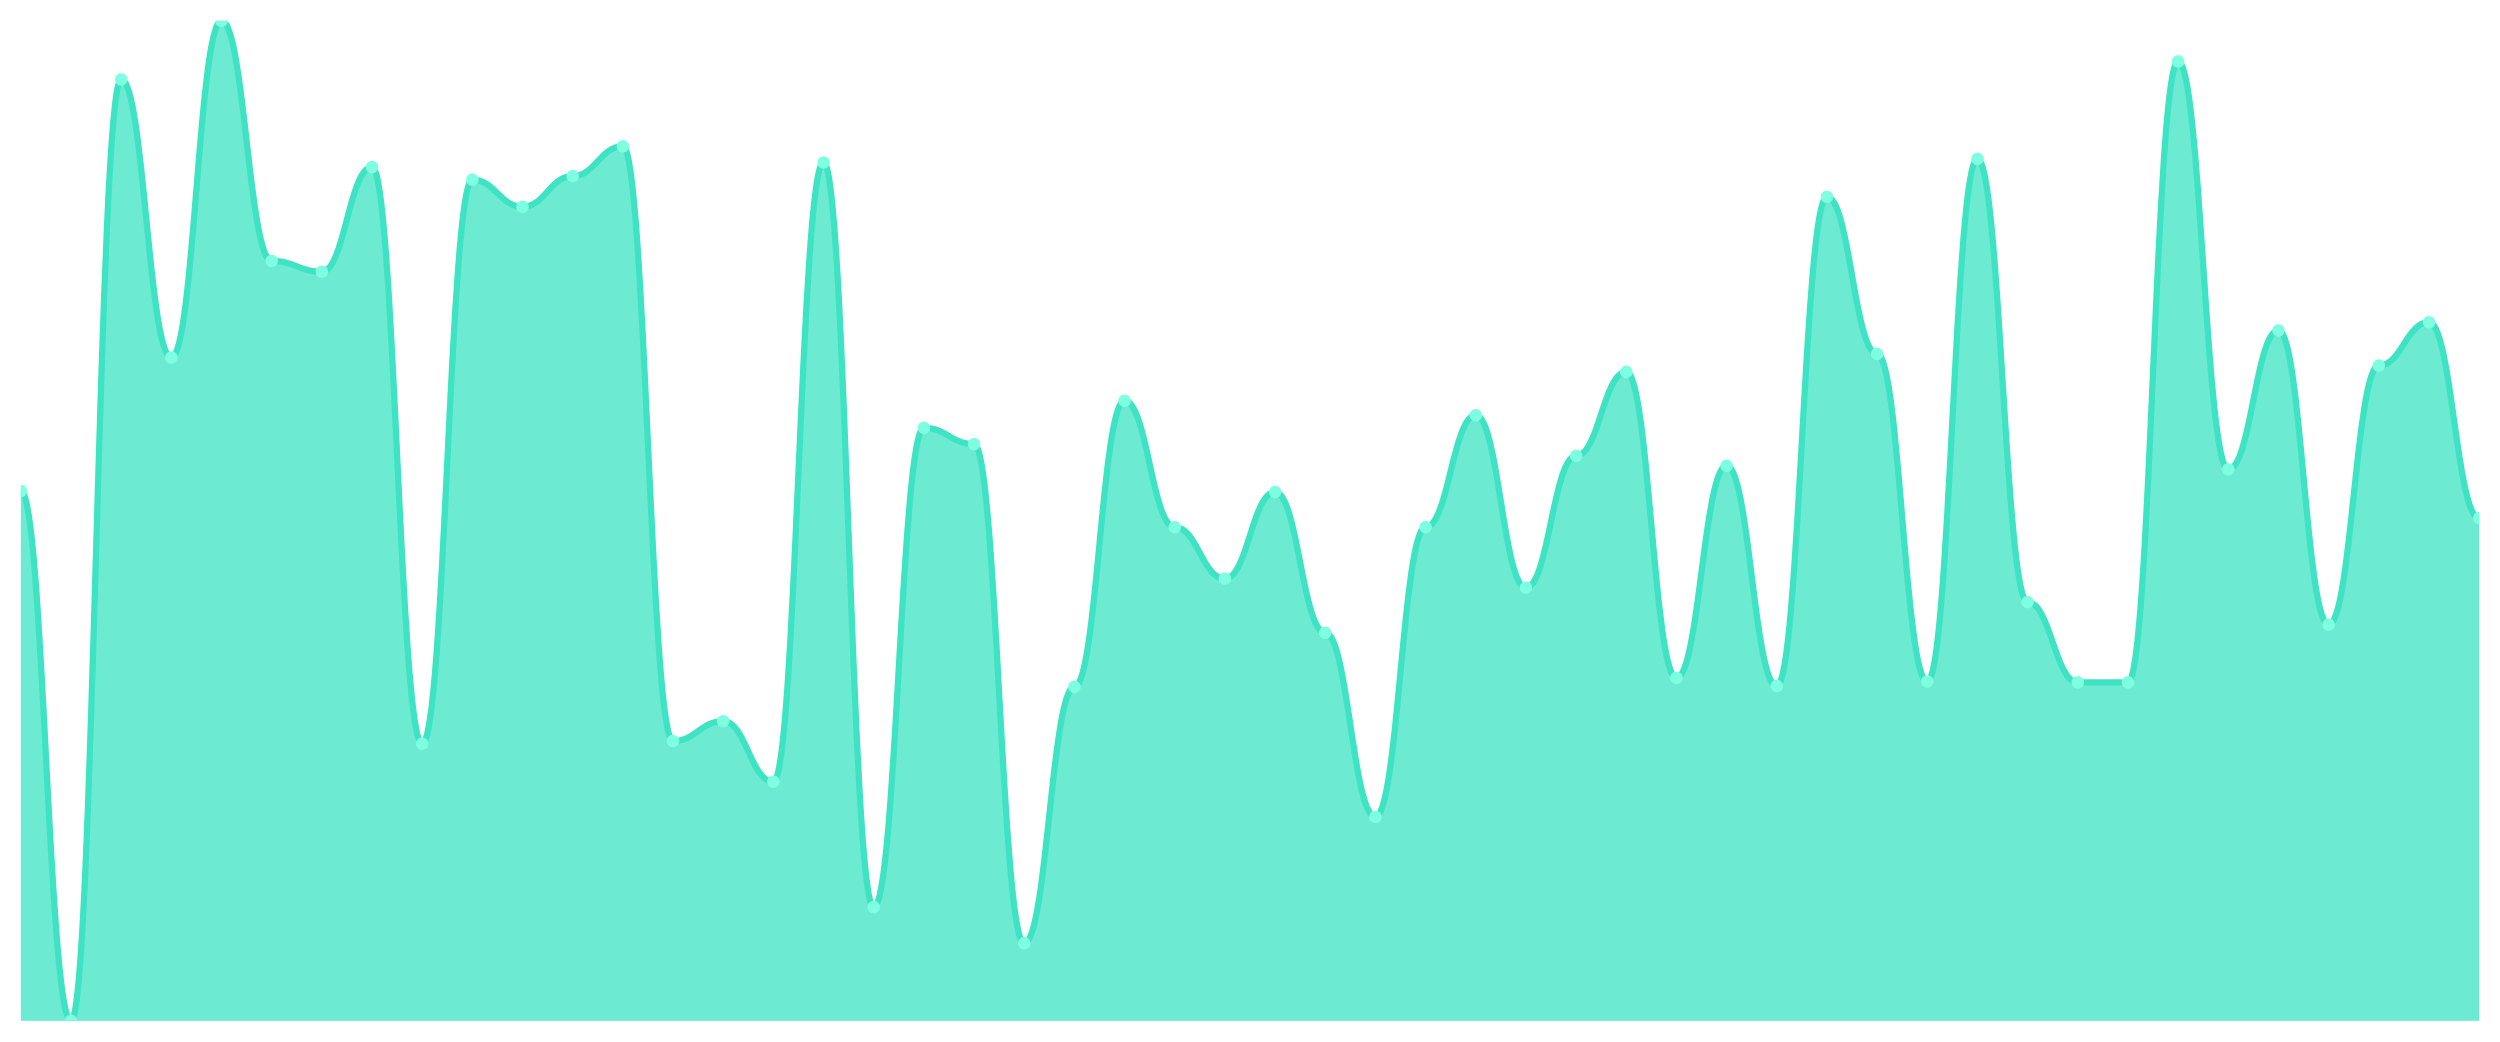
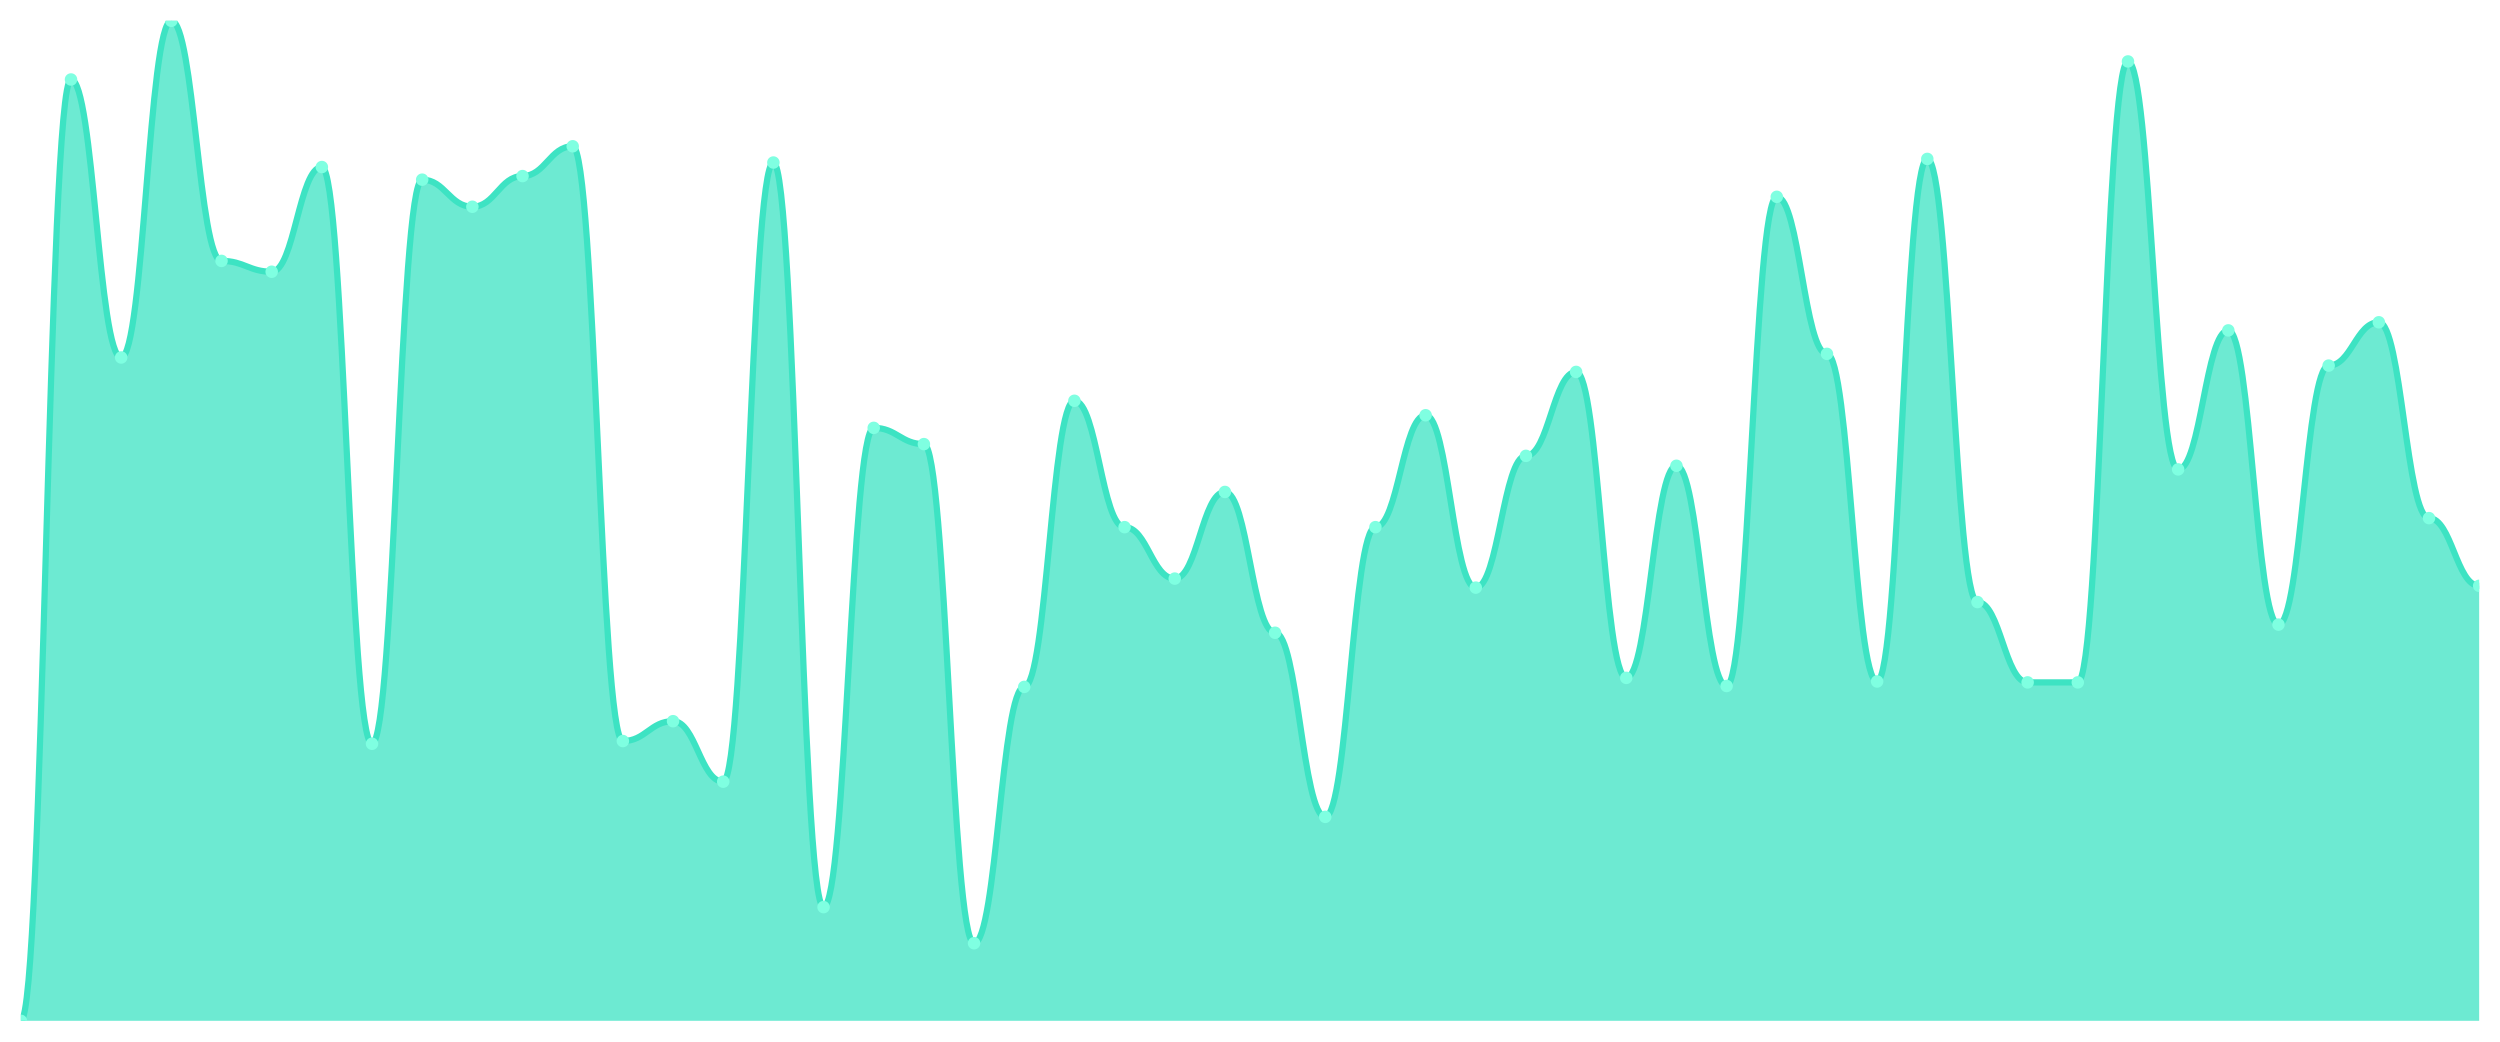
<svg xmlns="http://www.w3.org/2000/svg" viewBox="0 0 1200 500" width="1200" height="500">
  <defs>
    <clipPath id="c">
      <rect x="10" y="10" width="1180" height="480" />
    </clipPath>
  </defs>
  <rect width="1200" height="500" fill="none" />
  <g clip-path="url(#c)">
-     <path d="M 10,490 L 10,235.704 C 20.837,235.704 23.245,490 34.082,490 C 44.918,490 47.327,38.159 58.163,38.159 C 69,38.159 71.408,171.588 82.245,171.588 C 93.082,171.588 95.49,10 106.327,10 C 117.163,10 119.571,125.235 130.408,125.235 C 141.245,125.235 143.653,130.433 154.49,130.433 C 165.327,130.433 167.735,80.181 178.571,80.181 C 189.408,80.181 191.816,357.004 202.653,357.004 C 213.49,357.004 215.898,86.245 226.735,86.245 C 237.571,86.245 239.98,99.242 250.816,99.242 C 261.653,99.242 264.061,84.513 274.898,84.513 C 285.735,84.513 288.143,70.217 298.98,70.217 C 309.816,70.217 312.224,355.704 323.061,355.704 C 333.898,355.704 336.306,346.173 347.143,346.173 C 357.98,346.173 360.388,375.199 371.224,375.199 C 382.061,375.199 384.469,78.014 395.306,78.014 C 406.143,78.014 408.551,435.415 419.388,435.415 C 430.224,435.415 432.633,205.379 443.469,205.379 C 454.306,205.379 456.714,213.177 467.551,213.177 C 478.388,213.177 480.796,452.744 491.633,452.744 C 502.469,452.744 504.878,329.711 515.714,329.711 C 526.551,329.711 528.959,192.383 539.796,192.383 C 550.633,192.383 553.041,253.032 563.878,253.032 C 574.714,253.032 577.122,277.726 587.959,277.726 C 598.796,277.726 601.204,236.137 612.041,236.137 C 622.878,236.137 625.286,303.718 636.122,303.718 C 646.959,303.718 649.367,392.094 660.204,392.094 C 671.041,392.094 673.449,253.032 684.286,253.032 C 695.122,253.032 697.531,199.314 708.367,199.314 C 719.204,199.314 721.612,282.058 732.449,282.058 C 743.286,282.058 745.694,218.809 756.531,218.809 C 767.367,218.809 769.776,178.52 780.612,178.52 C 791.449,178.52 793.857,325.379 804.694,325.379 C 815.531,325.379 817.939,223.574 828.776,223.574 C 839.612,223.574 842.02,329.278 852.857,329.278 C 863.694,329.278 866.102,94.477 876.939,94.477 C 887.776,94.477 890.184,169.856 901.02,169.856 C 911.857,169.856 914.265,327.112 925.102,327.112 C 935.939,327.112 938.347,76.282 949.184,76.282 C 960.02,76.282 962.429,288.989 973.265,288.989 C 984.102,288.989 986.51,327.545 997.347,327.545 C 1008.184,327.545 1010.592,327.545 1021.429,327.545 C 1032.265,327.545 1034.673,29.495 1045.51,29.495 C 1056.347,29.495 1058.755,225.307 1069.592,225.307 C 1080.429,225.307 1082.837,158.592 1093.673,158.592 C 1104.51,158.592 1106.918,299.819 1117.755,299.819 C 1128.592,299.819 1131,175.487 1141.837,175.487 C 1152.673,175.487 1155.082,154.693 1165.918,154.693 C 1176.755,154.693 1179.163,248.7 1190,248.7 L 1190,490 Z" fill="rgba(61,227,195,0.75)" />
-     <path d="M 10,235.704 C 20.837,235.704 23.245,490 34.082,490 C 44.918,490 47.327,38.159 58.163,38.159 C 69,38.159 71.408,171.588 82.245,171.588 C 93.082,171.588 95.49,10 106.327,10 C 117.163,10 119.571,125.235 130.408,125.235 C 141.245,125.235 143.653,130.433 154.49,130.433 C 165.327,130.433 167.735,80.181 178.571,80.181 C 189.408,80.181 191.816,357.004 202.653,357.004 C 213.49,357.004 215.898,86.245 226.735,86.245 C 237.571,86.245 239.98,99.242 250.816,99.242 C 261.653,99.242 264.061,84.513 274.898,84.513 C 285.735,84.513 288.143,70.217 298.98,70.217 C 309.816,70.217 312.224,355.704 323.061,355.704 C 333.898,355.704 336.306,346.173 347.143,346.173 C 357.98,346.173 360.388,375.199 371.224,375.199 C 382.061,375.199 384.469,78.014 395.306,78.014 C 406.143,78.014 408.551,435.415 419.388,435.415 C 430.224,435.415 432.633,205.379 443.469,205.379 C 454.306,205.379 456.714,213.177 467.551,213.177 C 478.388,213.177 480.796,452.744 491.633,452.744 C 502.469,452.744 504.878,329.711 515.714,329.711 C 526.551,329.711 528.959,192.383 539.796,192.383 C 550.633,192.383 553.041,253.032 563.878,253.032 C 574.714,253.032 577.122,277.726 587.959,277.726 C 598.796,277.726 601.204,236.137 612.041,236.137 C 622.878,236.137 625.286,303.718 636.122,303.718 C 646.959,303.718 649.367,392.094 660.204,392.094 C 671.041,392.094 673.449,253.032 684.286,253.032 C 695.122,253.032 697.531,199.314 708.367,199.314 C 719.204,199.314 721.612,282.058 732.449,282.058 C 743.286,282.058 745.694,218.809 756.531,218.809 C 767.367,218.809 769.776,178.52 780.612,178.52 C 791.449,178.52 793.857,325.379 804.694,325.379 C 815.531,325.379 817.939,223.574 828.776,223.574 C 839.612,223.574 842.02,329.278 852.857,329.278 C 863.694,329.278 866.102,94.477 876.939,94.477 C 887.776,94.477 890.184,169.856 901.02,169.856 C 911.857,169.856 914.265,327.112 925.102,327.112 C 935.939,327.112 938.347,76.282 949.184,76.282 C 960.02,76.282 962.429,288.989 973.265,288.989 C 984.102,288.989 986.51,327.545 997.347,327.545 C 1008.184,327.545 1010.592,327.545 1021.429,327.545 C 1032.265,327.545 1034.673,29.495 1045.51,29.495 C 1056.347,29.495 1058.755,225.307 1069.592,225.307 C 1080.429,225.307 1082.837,158.592 1093.673,158.592 C 1104.51,158.592 1106.918,299.819 1117.755,299.819 C 1128.592,299.819 1131,175.487 1141.837,175.487 C 1152.673,175.487 1155.082,154.693 1165.918,154.693 C 1176.755,154.693 1179.163,248.7 1190,248.7" fill="none" stroke="#3de3c3" stroke-width="3" stroke-linecap="round" stroke-linejoin="round" />
-     <circle cx="10" cy="235.704" r="3" fill="#7fffe1" />
-     <circle cx="34.082" cy="490" r="3" fill="#7fffe1" />
-     <circle cx="58.163" cy="38.159" r="3" fill="#7fffe1" />
-     <circle cx="82.245" cy="171.588" r="3" fill="#7fffe1" />
-     <circle cx="106.327" cy="10" r="3" fill="#7fffe1" />
-     <circle cx="130.408" cy="125.235" r="3" fill="#7fffe1" />
-     <circle cx="154.49" cy="130.433" r="3" fill="#7fffe1" />
-     <circle cx="178.571" cy="80.181" r="3" fill="#7fffe1" />
-     <circle cx="202.653" cy="357.004" r="3" fill="#7fffe1" />
-     <circle cx="226.735" cy="86.245" r="3" fill="#7fffe1" />
-     <circle cx="250.816" cy="99.242" r="3" fill="#7fffe1" />
-     <circle cx="274.898" cy="84.513" r="3" fill="#7fffe1" />
-     <circle cx="298.98" cy="70.217" r="3" fill="#7fffe1" />
-     <circle cx="323.061" cy="355.704" r="3" fill="#7fffe1" />
-     <circle cx="347.143" cy="346.173" r="3" fill="#7fffe1" />
-     <circle cx="371.224" cy="375.199" r="3" fill="#7fffe1" />
-     <circle cx="395.306" cy="78.014" r="3" fill="#7fffe1" />
-     <circle cx="419.388" cy="435.415" r="3" fill="#7fffe1" />
-     <circle cx="443.469" cy="205.379" r="3" fill="#7fffe1" />
-     <circle cx="467.551" cy="213.177" r="3" fill="#7fffe1" />
-     <circle cx="491.633" cy="452.744" r="3" fill="#7fffe1" />
-     <circle cx="515.714" cy="329.711" r="3" fill="#7fffe1" />
-     <circle cx="539.796" cy="192.383" r="3" fill="#7fffe1" />
-     <circle cx="563.878" cy="253.032" r="3" fill="#7fffe1" />
-     <circle cx="587.959" cy="277.726" r="3" fill="#7fffe1" />
-     <circle cx="612.041" cy="236.137" r="3" fill="#7fffe1" />
-     <circle cx="636.122" cy="303.718" r="3" fill="#7fffe1" />
-     <circle cx="660.204" cy="392.094" r="3" fill="#7fffe1" />
-     <circle cx="684.286" cy="253.032" r="3" fill="#7fffe1" />
-     <circle cx="708.367" cy="199.314" r="3" fill="#7fffe1" />
-     <circle cx="732.449" cy="282.058" r="3" fill="#7fffe1" />
-     <circle cx="756.531" cy="218.809" r="3" fill="#7fffe1" />
-     <circle cx="780.612" cy="178.52" r="3" fill="#7fffe1" />
-     <circle cx="804.694" cy="325.379" r="3" fill="#7fffe1" />
-     <circle cx="828.776" cy="223.574" r="3" fill="#7fffe1" />
-     <circle cx="852.857" cy="329.278" r="3" fill="#7fffe1" />
-     <circle cx="876.939" cy="94.477" r="3" fill="#7fffe1" />
-     <circle cx="901.02" cy="169.856" r="3" fill="#7fffe1" />
-     <circle cx="925.102" cy="327.112" r="3" fill="#7fffe1" />
-     <circle cx="949.184" cy="76.282" r="3" fill="#7fffe1" />
-     <circle cx="973.265" cy="288.989" r="3" fill="#7fffe1" />
+     <path d="M 10,490 L 10,490 C 20.837,490 23.245,38.159 34.082,38.159 C 44.918,38.159 47.327,171.588 58.163,171.588 C 69,171.588 71.408,10 82.245,10 C 93.082,10 95.49,125.235 106.327,125.235 C 117.163,125.235 119.571,130.433 130.408,130.433 C 141.245,130.433 143.653,80.181 154.49,80.181 C 165.327,80.181 167.735,357.004 178.571,357.004 C 189.408,357.004 191.816,86.245 202.653,86.245 C 213.49,86.245 215.898,99.242 226.735,99.242 C 237.571,99.242 239.98,84.513 250.816,84.513 C 261.653,84.513 264.061,70.217 274.898,70.217 C 285.735,70.217 288.143,355.704 298.98,355.704 C 309.816,355.704 312.224,346.173 323.061,346.173 C 333.898,346.173 336.306,375.199 347.143,375.199 C 357.98,375.199 360.388,78.014 371.224,78.014 C 382.061,78.014 384.469,435.415 395.306,435.415 C 406.143,435.415 408.551,205.379 419.388,205.379 C 430.224,205.379 432.633,213.177 443.469,213.177 C 454.306,213.177 456.714,452.744 467.551,452.744 C 478.388,452.744 480.796,329.711 491.633,329.711 C 502.469,329.711 504.878,192.383 515.714,192.383 C 526.551,192.383 528.959,253.032 539.796,253.032 C 550.633,253.032 553.041,277.726 563.878,277.726 C 574.714,277.726 577.122,236.137 587.959,236.137 C 598.796,236.137 601.204,303.718 612.041,303.718 C 622.878,303.718 625.286,392.094 636.122,392.094 C 646.959,392.094 649.367,253.032 660.204,253.032 C 671.041,253.032 673.449,199.314 684.286,199.314 C 695.122,199.314 697.531,282.058 708.367,282.058 C 719.204,282.058 721.612,218.809 732.449,218.809 C 743.286,218.809 745.694,178.52 756.531,178.52 C 767.367,178.52 769.776,325.379 780.612,325.379 C 791.449,325.379 793.857,223.574 804.694,223.574 C 815.531,223.574 817.939,329.278 828.776,329.278 C 839.612,329.278 842.02,94.477 852.857,94.477 C 863.694,94.477 866.102,169.856 876.939,169.856 C 887.776,169.856 890.184,327.112 901.02,327.112 C 911.857,327.112 914.265,76.282 925.102,76.282 C 935.939,76.282 938.347,288.989 949.184,288.989 C 960.02,288.989 962.429,327.545 973.265,327.545 C 984.102,327.545 986.51,327.545 997.347,327.545 C 1008.184,327.545 1010.592,29.495 1021.429,29.495 C 1032.265,29.495 1034.673,225.307 1045.51,225.307 C 1056.347,225.307 1058.755,158.592 1069.592,158.592 C 1080.429,158.592 1082.837,299.819 1093.673,299.819 C 1104.51,299.819 1106.918,175.487 1117.755,175.487 C 1128.592,175.487 1131,154.693 1141.837,154.693 C 1152.673,154.693 1155.082,248.7 1165.918,248.7 C 1176.755,248.7 1179.163,281.191 1190,281.191 L 1190,490 Z" fill="rgba(61,227,195,0.75)" />
+     <path d="M 10,490 C 20.837,490 23.245,38.159 34.082,38.159 C 44.918,38.159 47.327,171.588 58.163,171.588 C 69,171.588 71.408,10 82.245,10 C 93.082,10 95.49,125.235 106.327,125.235 C 117.163,125.235 119.571,130.433 130.408,130.433 C 141.245,130.433 143.653,80.181 154.49,80.181 C 165.327,80.181 167.735,357.004 178.571,357.004 C 189.408,357.004 191.816,86.245 202.653,86.245 C 213.49,86.245 215.898,99.242 226.735,99.242 C 237.571,99.242 239.98,84.513 250.816,84.513 C 261.653,84.513 264.061,70.217 274.898,70.217 C 285.735,70.217 288.143,355.704 298.98,355.704 C 309.816,355.704 312.224,346.173 323.061,346.173 C 333.898,346.173 336.306,375.199 347.143,375.199 C 357.98,375.199 360.388,78.014 371.224,78.014 C 382.061,78.014 384.469,435.415 395.306,435.415 C 406.143,435.415 408.551,205.379 419.388,205.379 C 430.224,205.379 432.633,213.177 443.469,213.177 C 454.306,213.177 456.714,452.744 467.551,452.744 C 478.388,452.744 480.796,329.711 491.633,329.711 C 502.469,329.711 504.878,192.383 515.714,192.383 C 526.551,192.383 528.959,253.032 539.796,253.032 C 550.633,253.032 553.041,277.726 563.878,277.726 C 574.714,277.726 577.122,236.137 587.959,236.137 C 598.796,236.137 601.204,303.718 612.041,303.718 C 622.878,303.718 625.286,392.094 636.122,392.094 C 646.959,392.094 649.367,253.032 660.204,253.032 C 671.041,253.032 673.449,199.314 684.286,199.314 C 695.122,199.314 697.531,282.058 708.367,282.058 C 719.204,282.058 721.612,218.809 732.449,218.809 C 743.286,218.809 745.694,178.52 756.531,178.52 C 767.367,178.52 769.776,325.379 780.612,325.379 C 791.449,325.379 793.857,223.574 804.694,223.574 C 815.531,223.574 817.939,329.278 828.776,329.278 C 839.612,329.278 842.02,94.477 852.857,94.477 C 863.694,94.477 866.102,169.856 876.939,169.856 C 887.776,169.856 890.184,327.112 901.02,327.112 C 911.857,327.112 914.265,76.282 925.102,76.282 C 935.939,76.282 938.347,288.989 949.184,288.989 C 960.02,288.989 962.429,327.545 973.265,327.545 C 984.102,327.545 986.51,327.545 997.347,327.545 C 1008.184,327.545 1010.592,29.495 1021.429,29.495 C 1032.265,29.495 1034.673,225.307 1045.51,225.307 C 1056.347,225.307 1058.755,158.592 1069.592,158.592 C 1080.429,158.592 1082.837,299.819 1093.673,299.819 C 1104.51,299.819 1106.918,175.487 1117.755,175.487 C 1128.592,175.487 1131,154.693 1141.837,154.693 C 1152.673,154.693 1155.082,248.7 1165.918,248.7 C 1176.755,248.7 1179.163,281.191 1190,281.191" fill="none" stroke="#3de3c3" stroke-width="3" stroke-linecap="round" stroke-linejoin="round" />
+     <circle cx="10" cy="490" r="3" fill="#7fffe1" />
+     <circle cx="34.082" cy="38.159" r="3" fill="#7fffe1" />
+     <circle cx="58.163" cy="171.588" r="3" fill="#7fffe1" />
+     <circle cx="82.245" cy="10" r="3" fill="#7fffe1" />
+     <circle cx="106.327" cy="125.235" r="3" fill="#7fffe1" />
+     <circle cx="130.408" cy="130.433" r="3" fill="#7fffe1" />
+     <circle cx="154.49" cy="80.181" r="3" fill="#7fffe1" />
+     <circle cx="178.571" cy="357.004" r="3" fill="#7fffe1" />
+     <circle cx="202.653" cy="86.245" r="3" fill="#7fffe1" />
+     <circle cx="226.735" cy="99.242" r="3" fill="#7fffe1" />
+     <circle cx="250.816" cy="84.513" r="3" fill="#7fffe1" />
+     <circle cx="274.898" cy="70.217" r="3" fill="#7fffe1" />
+     <circle cx="298.98" cy="355.704" r="3" fill="#7fffe1" />
+     <circle cx="323.061" cy="346.173" r="3" fill="#7fffe1" />
+     <circle cx="347.143" cy="375.199" r="3" fill="#7fffe1" />
+     <circle cx="371.224" cy="78.014" r="3" fill="#7fffe1" />
+     <circle cx="395.306" cy="435.415" r="3" fill="#7fffe1" />
+     <circle cx="419.388" cy="205.379" r="3" fill="#7fffe1" />
+     <circle cx="443.469" cy="213.177" r="3" fill="#7fffe1" />
+     <circle cx="467.551" cy="452.744" r="3" fill="#7fffe1" />
+     <circle cx="491.633" cy="329.711" r="3" fill="#7fffe1" />
+     <circle cx="515.714" cy="192.383" r="3" fill="#7fffe1" />
+     <circle cx="539.796" cy="253.032" r="3" fill="#7fffe1" />
+     <circle cx="563.878" cy="277.726" r="3" fill="#7fffe1" />
+     <circle cx="587.959" cy="236.137" r="3" fill="#7fffe1" />
+     <circle cx="612.041" cy="303.718" r="3" fill="#7fffe1" />
+     <circle cx="636.122" cy="392.094" r="3" fill="#7fffe1" />
+     <circle cx="660.204" cy="253.032" r="3" fill="#7fffe1" />
+     <circle cx="684.286" cy="199.314" r="3" fill="#7fffe1" />
+     <circle cx="708.367" cy="282.058" r="3" fill="#7fffe1" />
+     <circle cx="732.449" cy="218.809" r="3" fill="#7fffe1" />
+     <circle cx="756.531" cy="178.52" r="3" fill="#7fffe1" />
+     <circle cx="780.612" cy="325.379" r="3" fill="#7fffe1" />
+     <circle cx="804.694" cy="223.574" r="3" fill="#7fffe1" />
+     <circle cx="828.776" cy="329.278" r="3" fill="#7fffe1" />
+     <circle cx="852.857" cy="94.477" r="3" fill="#7fffe1" />
+     <circle cx="876.939" cy="169.856" r="3" fill="#7fffe1" />
+     <circle cx="901.02" cy="327.112" r="3" fill="#7fffe1" />
+     <circle cx="925.102" cy="76.282" r="3" fill="#7fffe1" />
+     <circle cx="949.184" cy="288.989" r="3" fill="#7fffe1" />
+     <circle cx="973.265" cy="327.545" r="3" fill="#7fffe1" />
    <circle cx="997.347" cy="327.545" r="3" fill="#7fffe1" />
-     <circle cx="1021.429" cy="327.545" r="3" fill="#7fffe1" />
-     <circle cx="1045.51" cy="29.495" r="3" fill="#7fffe1" />
-     <circle cx="1069.592" cy="225.307" r="3" fill="#7fffe1" />
-     <circle cx="1093.673" cy="158.592" r="3" fill="#7fffe1" />
-     <circle cx="1117.755" cy="299.819" r="3" fill="#7fffe1" />
-     <circle cx="1141.837" cy="175.487" r="3" fill="#7fffe1" />
-     <circle cx="1165.918" cy="154.693" r="3" fill="#7fffe1" />
-     <circle cx="1190" cy="248.7" r="3" fill="#7fffe1" />
+     <circle cx="1021.429" cy="29.495" r="3" fill="#7fffe1" />
+     <circle cx="1045.51" cy="225.307" r="3" fill="#7fffe1" />
+     <circle cx="1069.592" cy="158.592" r="3" fill="#7fffe1" />
+     <circle cx="1093.673" cy="299.819" r="3" fill="#7fffe1" />
+     <circle cx="1117.755" cy="175.487" r="3" fill="#7fffe1" />
+     <circle cx="1141.837" cy="154.693" r="3" fill="#7fffe1" />
+     <circle cx="1165.918" cy="248.7" r="3" fill="#7fffe1" />
+     <circle cx="1190" cy="281.191" r="3" fill="#7fffe1" />
  </g>
</svg>
